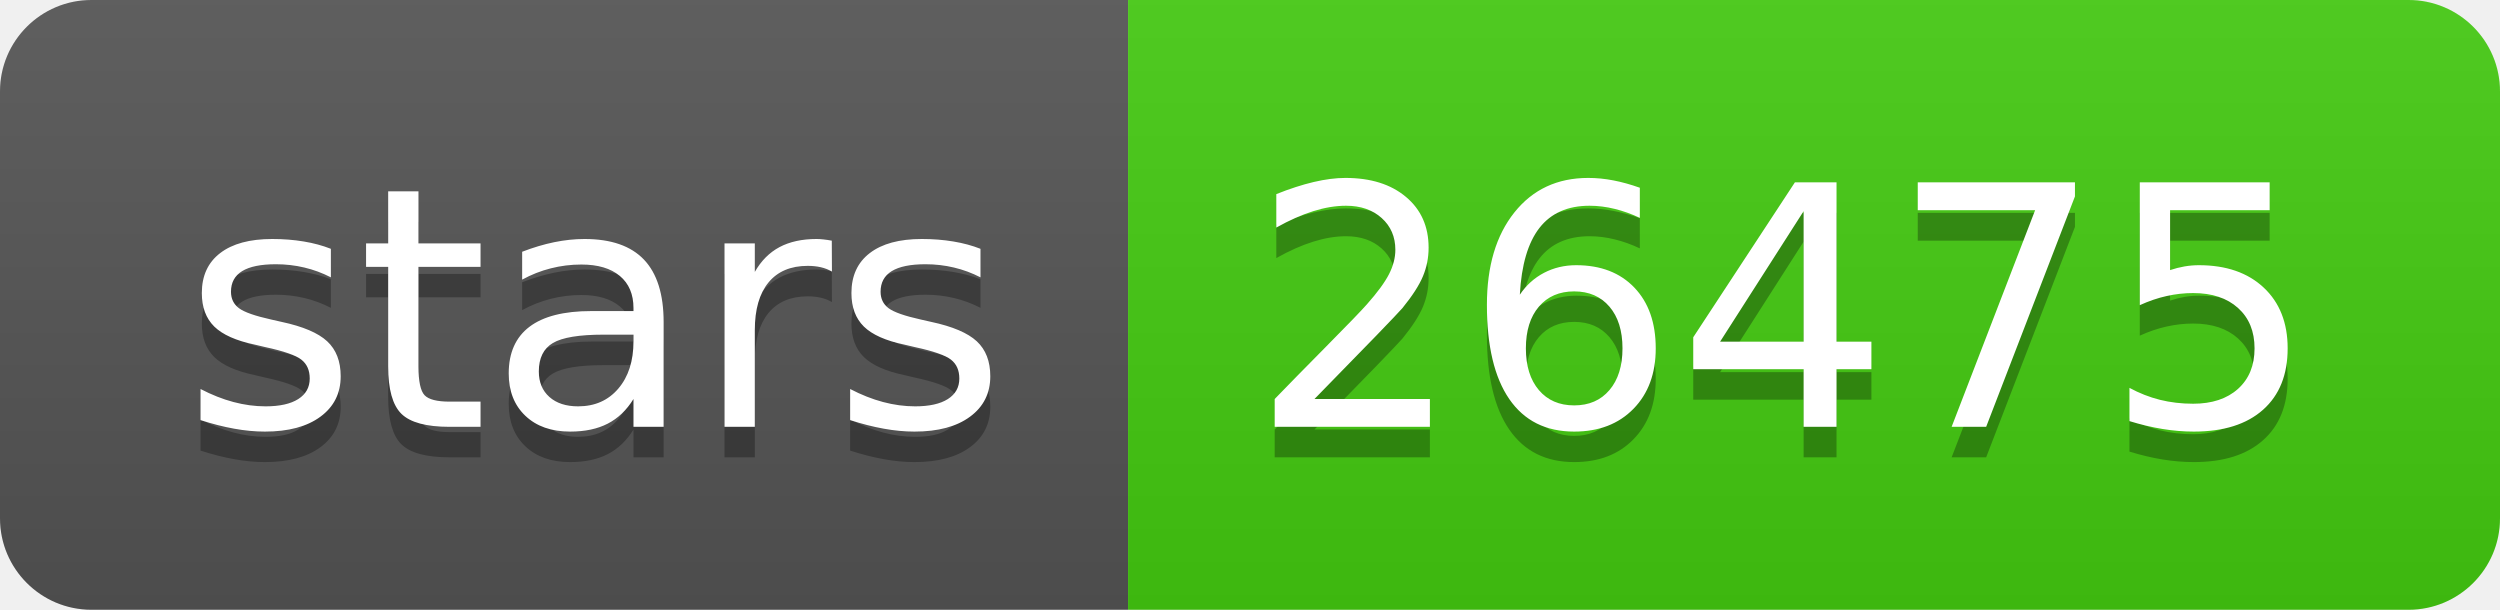
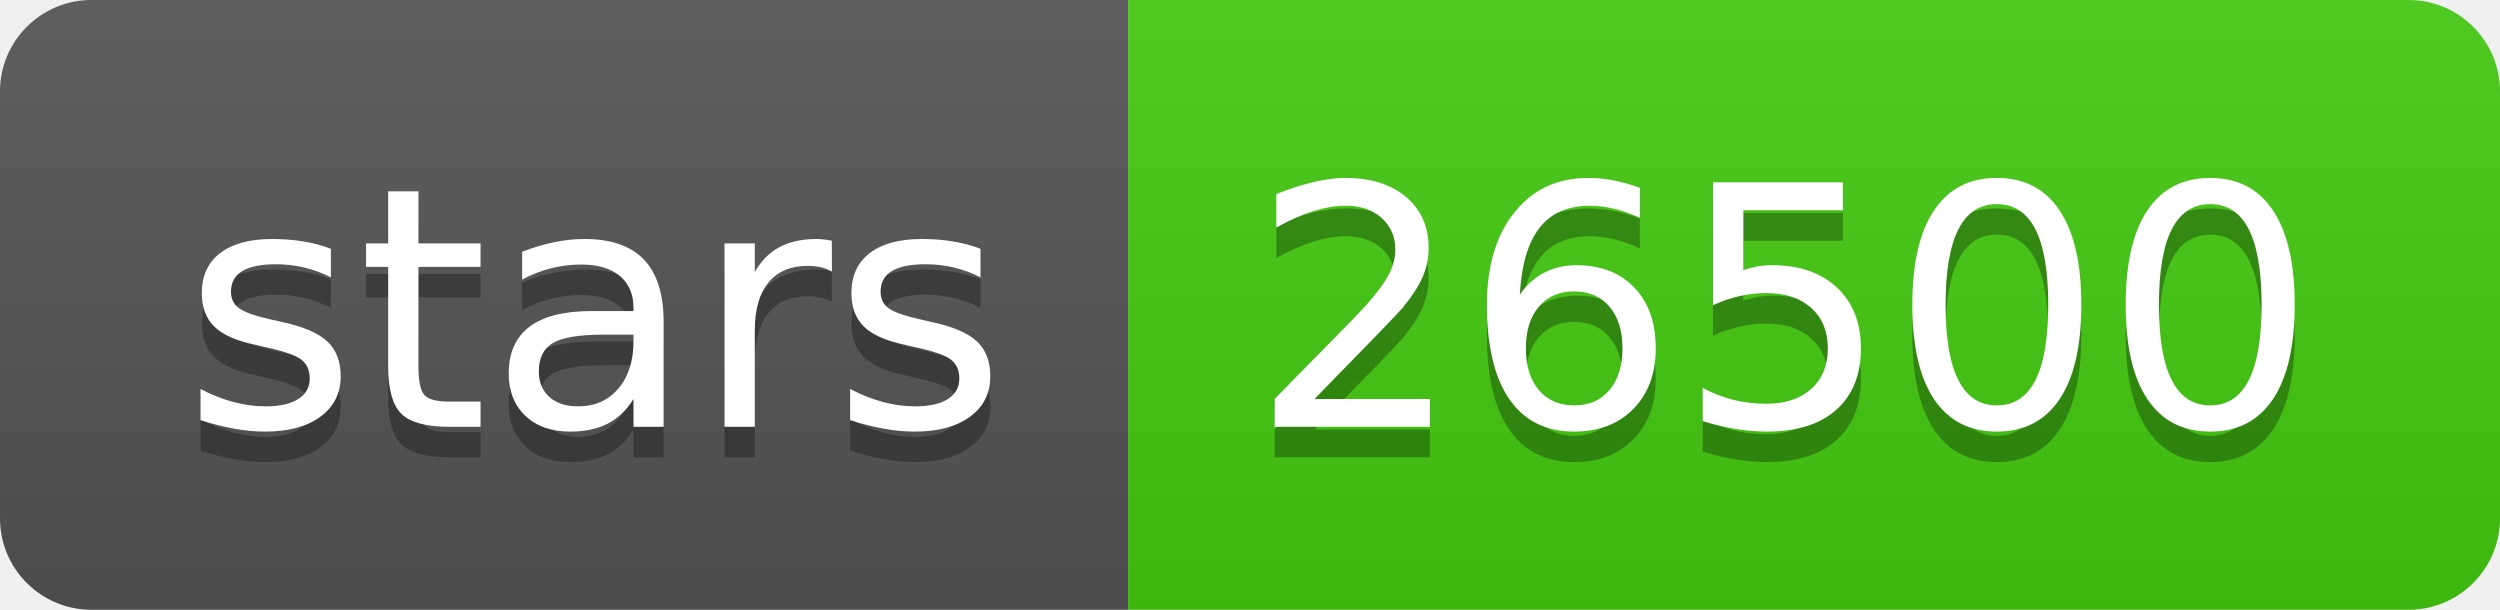
- <svg xmlns="http://www.w3.org/2000/svg" width="82" height="20" role="img" aria-label="stars: 26475">
+ <svg xmlns="http://www.w3.org/2000/svg" width="82" height="20" role="img" aria-label="stars: 26500">
  <linearGradient id="s" x2="0" y2="100%">
    <stop offset="0" stop-color="#bbb" stop-opacity=".1" />
    <stop offset="1" stop-opacity=".1" />
  </linearGradient>
  <clipPath id="r">
    <rect width="82" height="20" rx="3" fill="#fff" />
  </clipPath>
  <g clip-path="url(#r)">
    <rect width="37" height="20" fill="#555" />
    <rect x="37" width="45" height="20" fill="#4c1" />
    <rect width="82" height="20" fill="url(#s)" />
  </g>
  <g fill="#fff" text-anchor="middle" font-family="Verdana,Geneva,DejaVu Sans,sans-serif" text-rendering="geometricPrecision" font-size="110">
    <text aria-hidden="true" x="195" y="150" fill="#010101" fill-opacity=".3" transform="scale(.1)" textLength="270">stars</text>
    <text x="195" y="140" transform="scale(.1)" fill="#fff" textLength="270">stars</text>
-     <text aria-hidden="true" x="585" y="150" fill="#010101" fill-opacity=".3" transform="scale(.1)" textLength="350">26475</text>
-     <text x="585" y="140" transform="scale(.1)" fill="#fff" textLength="350">26475</text>
+     <text aria-hidden="true" x="585" y="150" fill="#010101" fill-opacity=".3" transform="scale(.1)" textLength="350">26500</text>
+     <text x="585" y="140" transform="scale(.1)" fill="#fff" textLength="350">26500</text>
  </g>
</svg>
